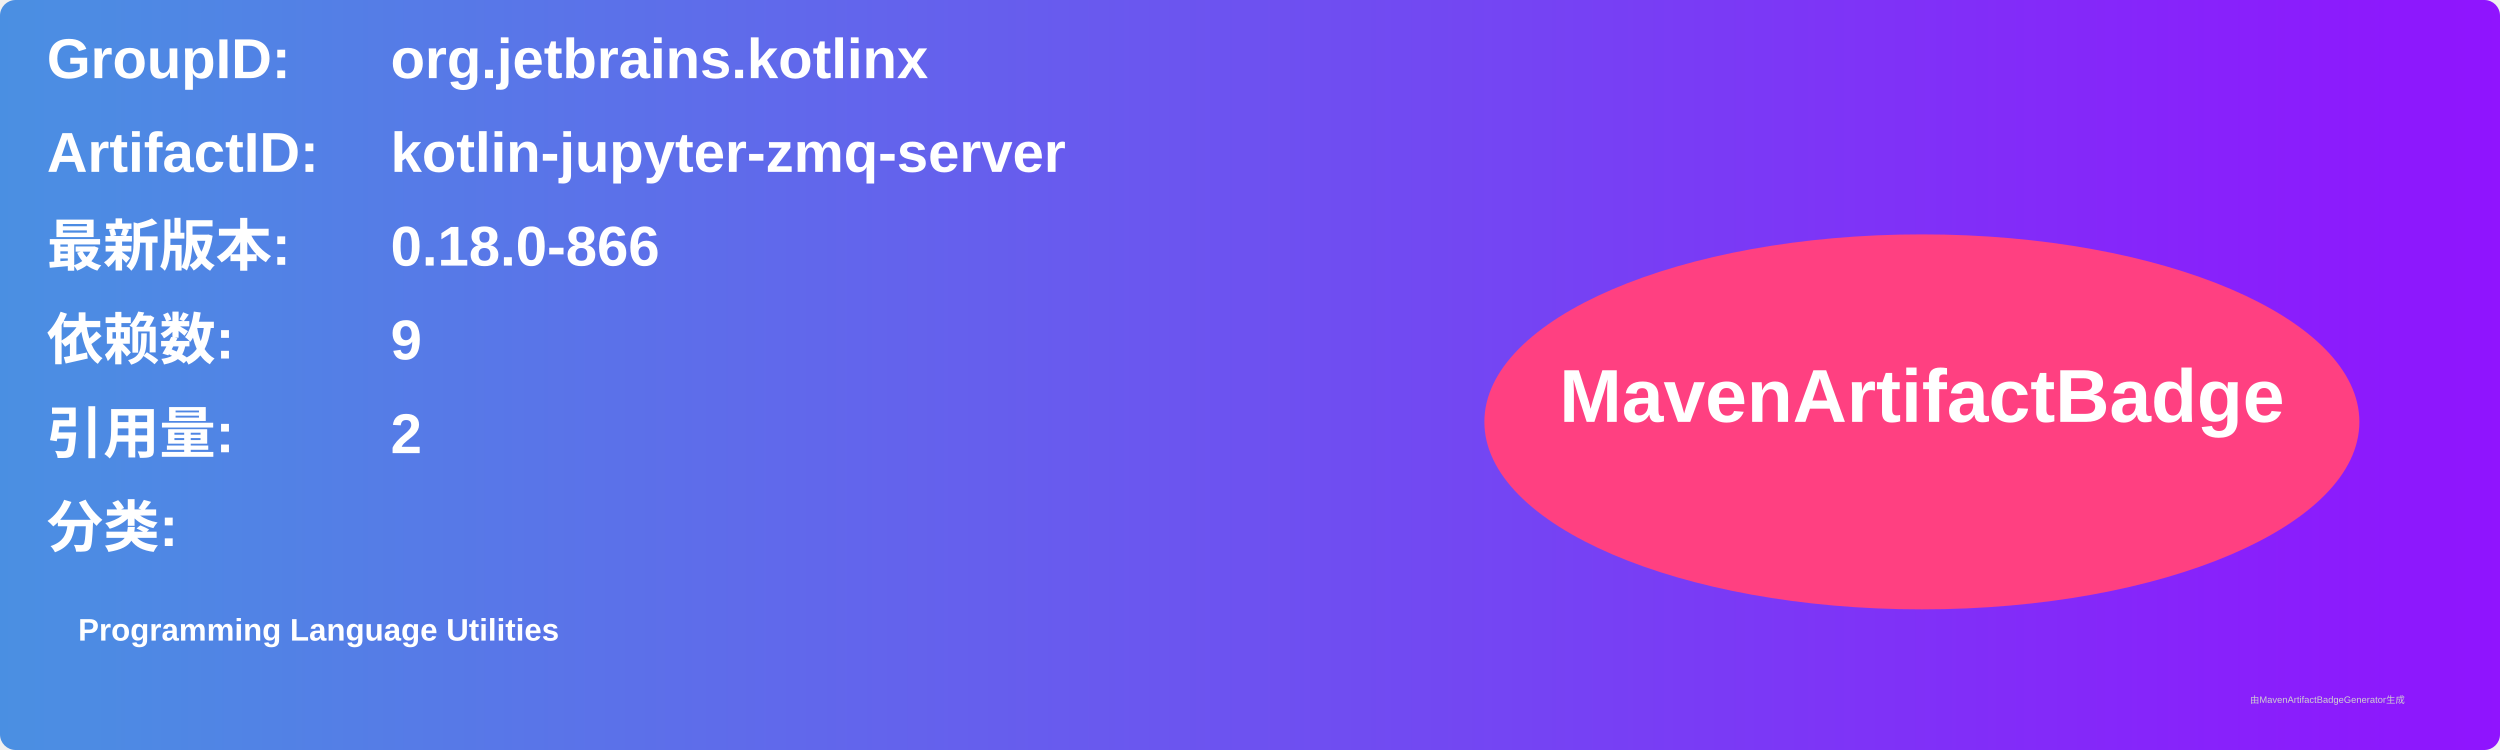
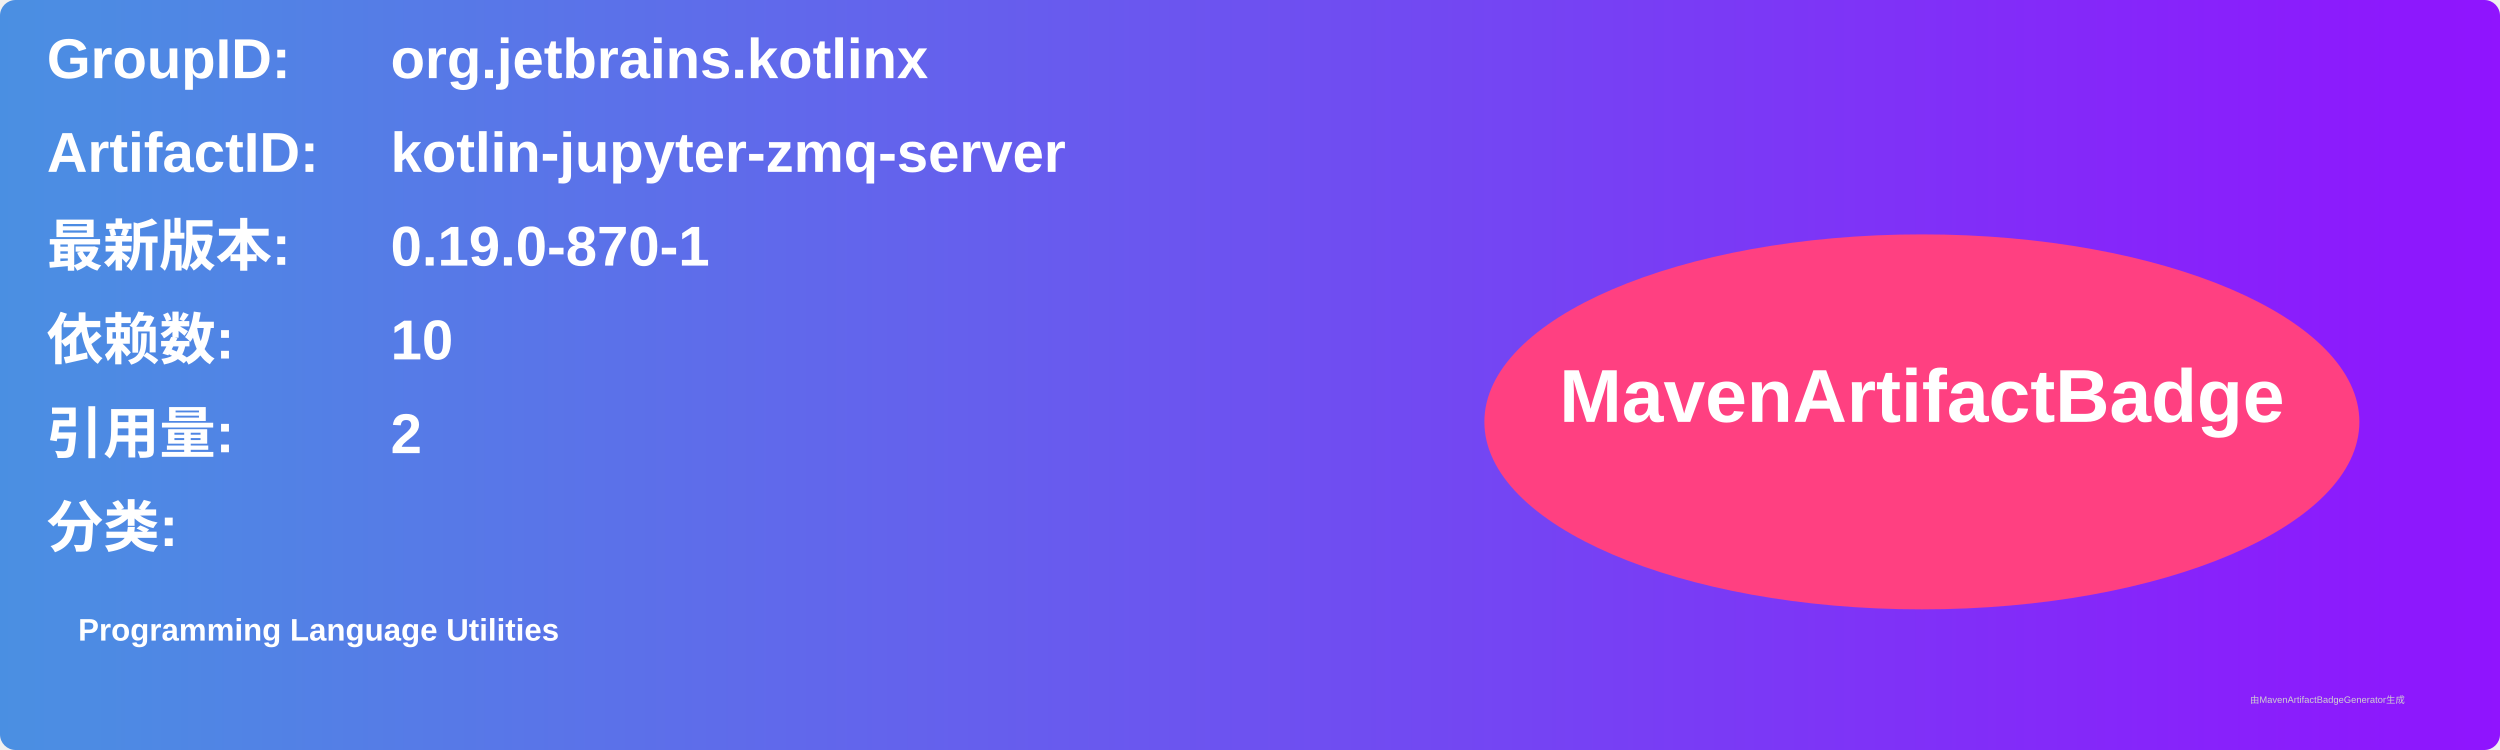
<svg xmlns="http://www.w3.org/2000/svg" width="800" height="240" viewBox="0 0 800 240">
  <linearGradient id="grad" x1="0%" y1="0%" x2="100%" y2="0%">
    <stop offset="0%" stop-color="#4a90e2" />
    <stop offset="100%" stop-color="#9013fe" />
  </linearGradient>
  <rect width="100%" height="100%" rx="5" ry="5" fill="url(#grad)" />
  <g transform="translate(15, 15)">
    <text x="0" y="10" font-family="Arial" font-size="18" fill="white" font-weight="bold" width="260">GroupID:</text>
    <text x="110" y="10" font-family="Arial" font-size="18" fill="white" font-weight="bold" width="460">org.jetbrains.kotlinx</text>
    <text x="0" y="40" font-family="Arial" font-size="18" fill="white" font-weight="bold" width="260">ArtifactID:</text>
    <text x="110" y="40" font-family="Arial" font-size="18" fill="white" font-weight="bold" width="460">kotlin-jupyter-zmq-server</text>
    <text x="0" y="70" font-family="Arial" font-size="18" fill="white" font-weight="bold">最新版本:</text>
    <text x="110" y="70" font-family="Arial" font-size="18" fill="white" font-weight="bold">
-       <tspan font-weight="bold">0.18.0-866</tspan>
+       <tspan font-weight="bold">0.19.0-870-1</tspan>
    </text>
    <text x="0" y="100" font-family="Arial" font-size="18" fill="white" font-weight="bold">依赖数: </text>
    <text x="110" y="100" font-family="Arial" font-size="18" fill="white">
-       <tspan font-weight="bold">9</tspan>
+       <tspan font-weight="bold">10</tspan>
    </text>
    <text x="0" y="130" font-family="Arial" font-size="18" fill="white" font-weight="bold">引用量: </text>
    <text x="110" y="130" font-family="Arial" font-size="18" fill="white">
      <tspan font-weight="bold">2</tspan>
    </text>
    <text x="0" y="160" font-family="Arial" font-size="18" fill="white" font-weight="bold">分类:</text>
    <text x="10" y="190" font-family="Arial" font-size="10" fill="white">
      <tspan font-weight="bold">Programming Language Utilities</tspan>
    </text>
    <ellipse cx="600" cy="120" rx="140" ry="60" fill="#ff4081" />
    <text x="600" y="120" text-anchor="middle" font-family="Arial" font-size="24" fill="white" font-weight="bold">MavenArtifactBadge</text>
  </g>
  <text x="720" y="225" font-family="Arial" font-size="3" fill="#d0d0d0">由MavenArtifactBadgeGenerator生成</text>
</svg>
